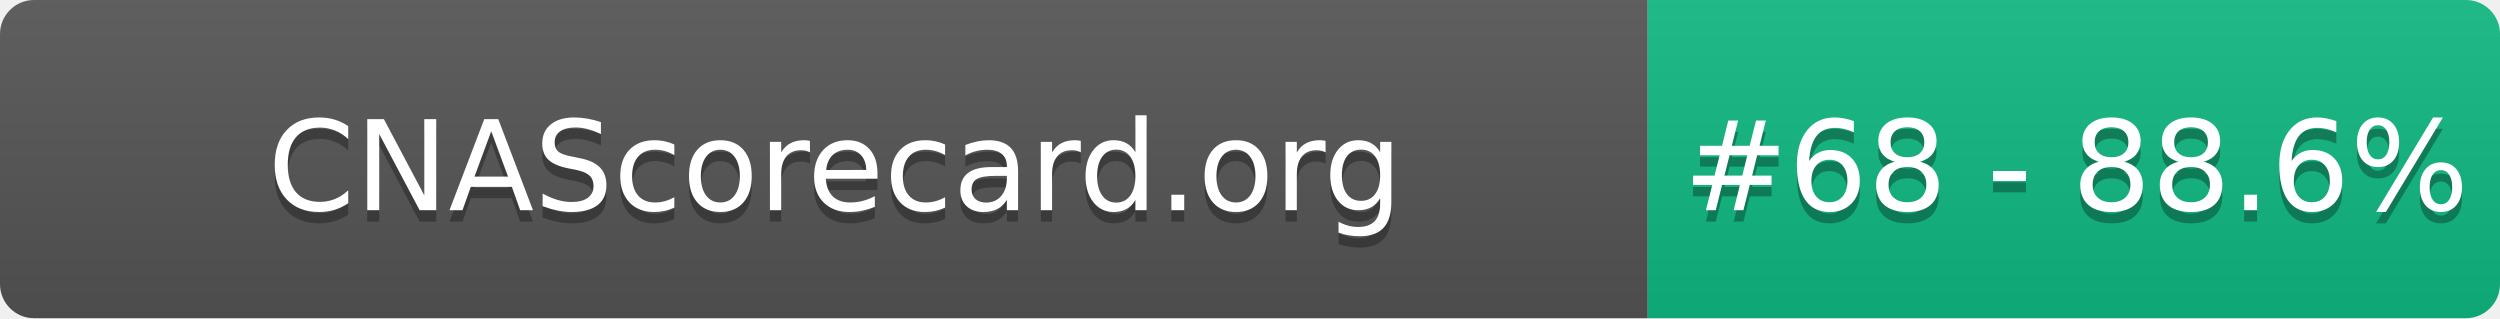
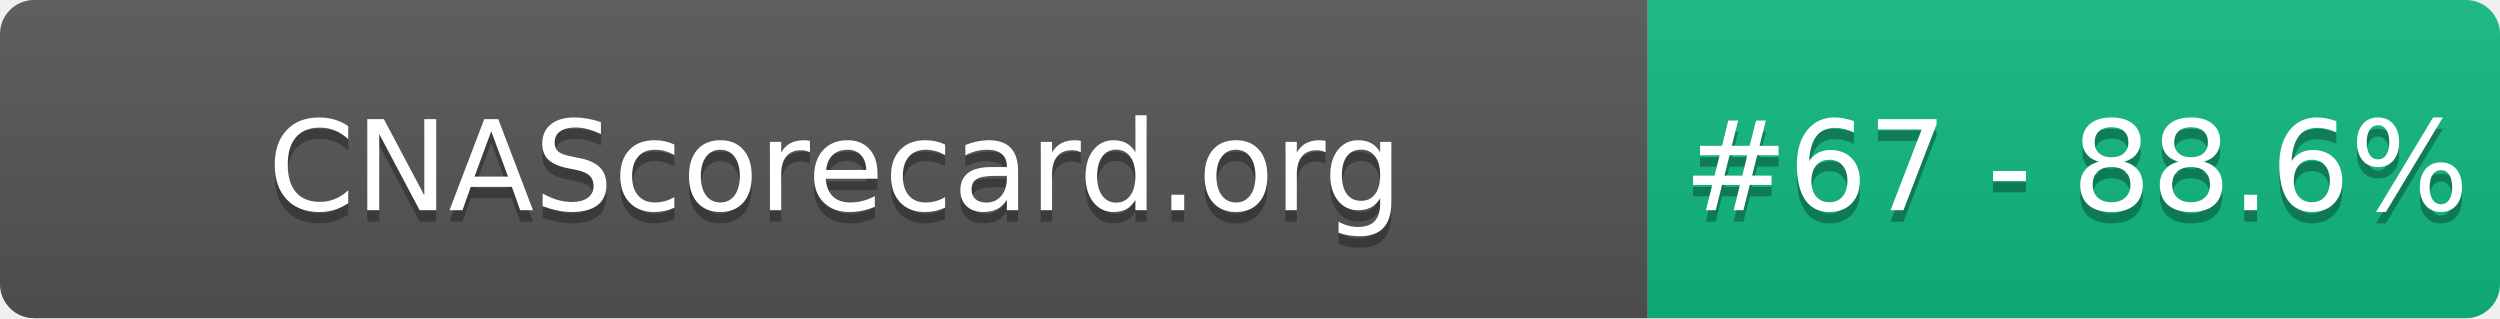
- <svg xmlns="http://www.w3.org/2000/svg" width="220" height="28" role="img" aria-label="CNAScorecard.org: #68 - 88.6%">
+ <svg xmlns="http://www.w3.org/2000/svg" width="220" height="28" role="img" aria-label="CNAScorecard.org: #67 - 88.6%">
  <linearGradient id="s" x2="0" y2="100%">
    <stop offset="0" stop-color="#bbb" stop-opacity=".1" />
    <stop offset="1" stop-opacity=".1" />
  </linearGradient>
  <clipPath id="r">
    <rect width="220" height="28" rx="3" fill="#fff" />
  </clipPath>
  <g clip-path="url(#r)">
    <rect width="145" height="28" fill="#555" />
    <rect x="145" width="75" height="28" fill="#10B981" />
    <rect width="220" height="28" fill="url(#s)" />
  </g>
  <g fill="#fff" text-anchor="middle" font-family="Verdana,Geneva,DejaVu Sans,sans-serif" text-rendering="geometricPrecision" font-size="110">
    <text aria-hidden="true" x="735" y="195" fill="#010101" fill-opacity=".3" transform="scale(.1)" textLength="1350">CNAScorecard.org</text>
    <text x="735" y="185" transform="scale(.1)" fill="#fff" textLength="1350">CNAScorecard.org</text>
-     <text aria-hidden="true" x="1827" y="195" fill="#010101" fill-opacity=".3" transform="scale(.1)" textLength="605">#68 - 88.6%</text>
-     <text x="1827" y="185" transform="scale(.1)" fill="#fff" textLength="605">#68 - 88.6%</text>
+     <text aria-hidden="true" x="1827" y="195" fill="#010101" fill-opacity=".3" transform="scale(.1)" textLength="605">#67 - 88.6%</text>
+     <text x="1827" y="185" transform="scale(.1)" fill="#fff" textLength="605">#67 - 88.6%</text>
  </g>
</svg>
